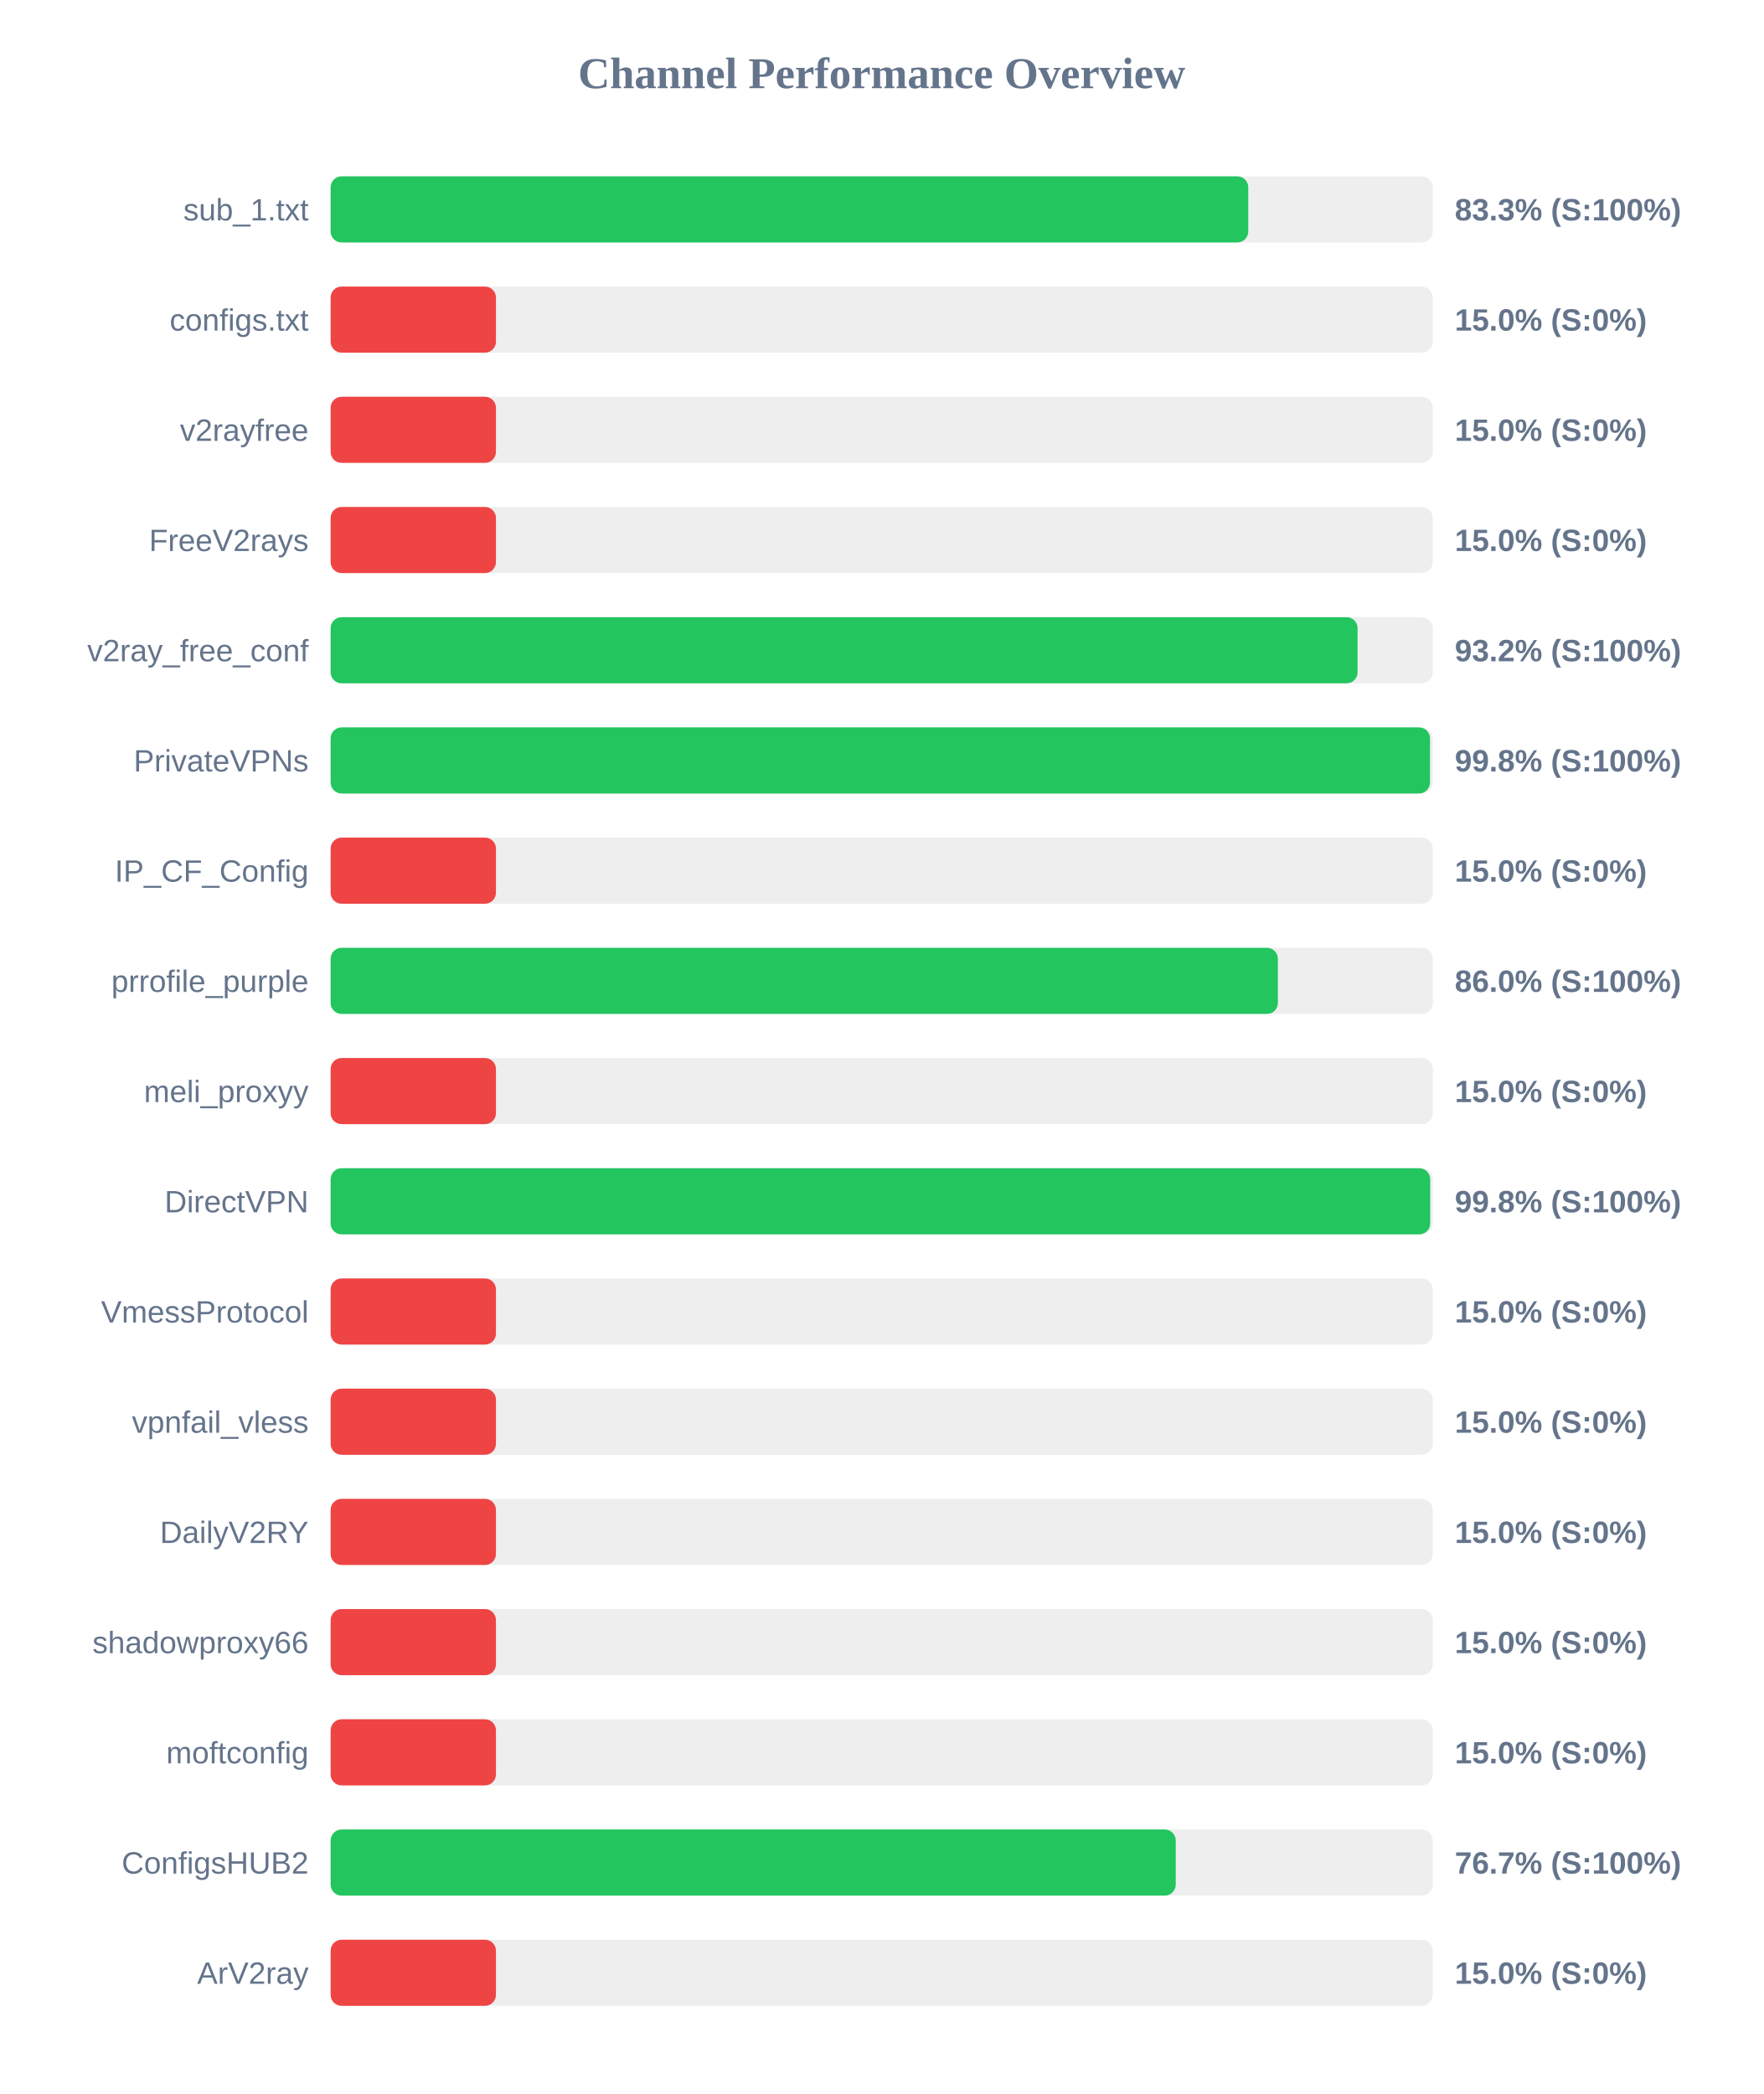
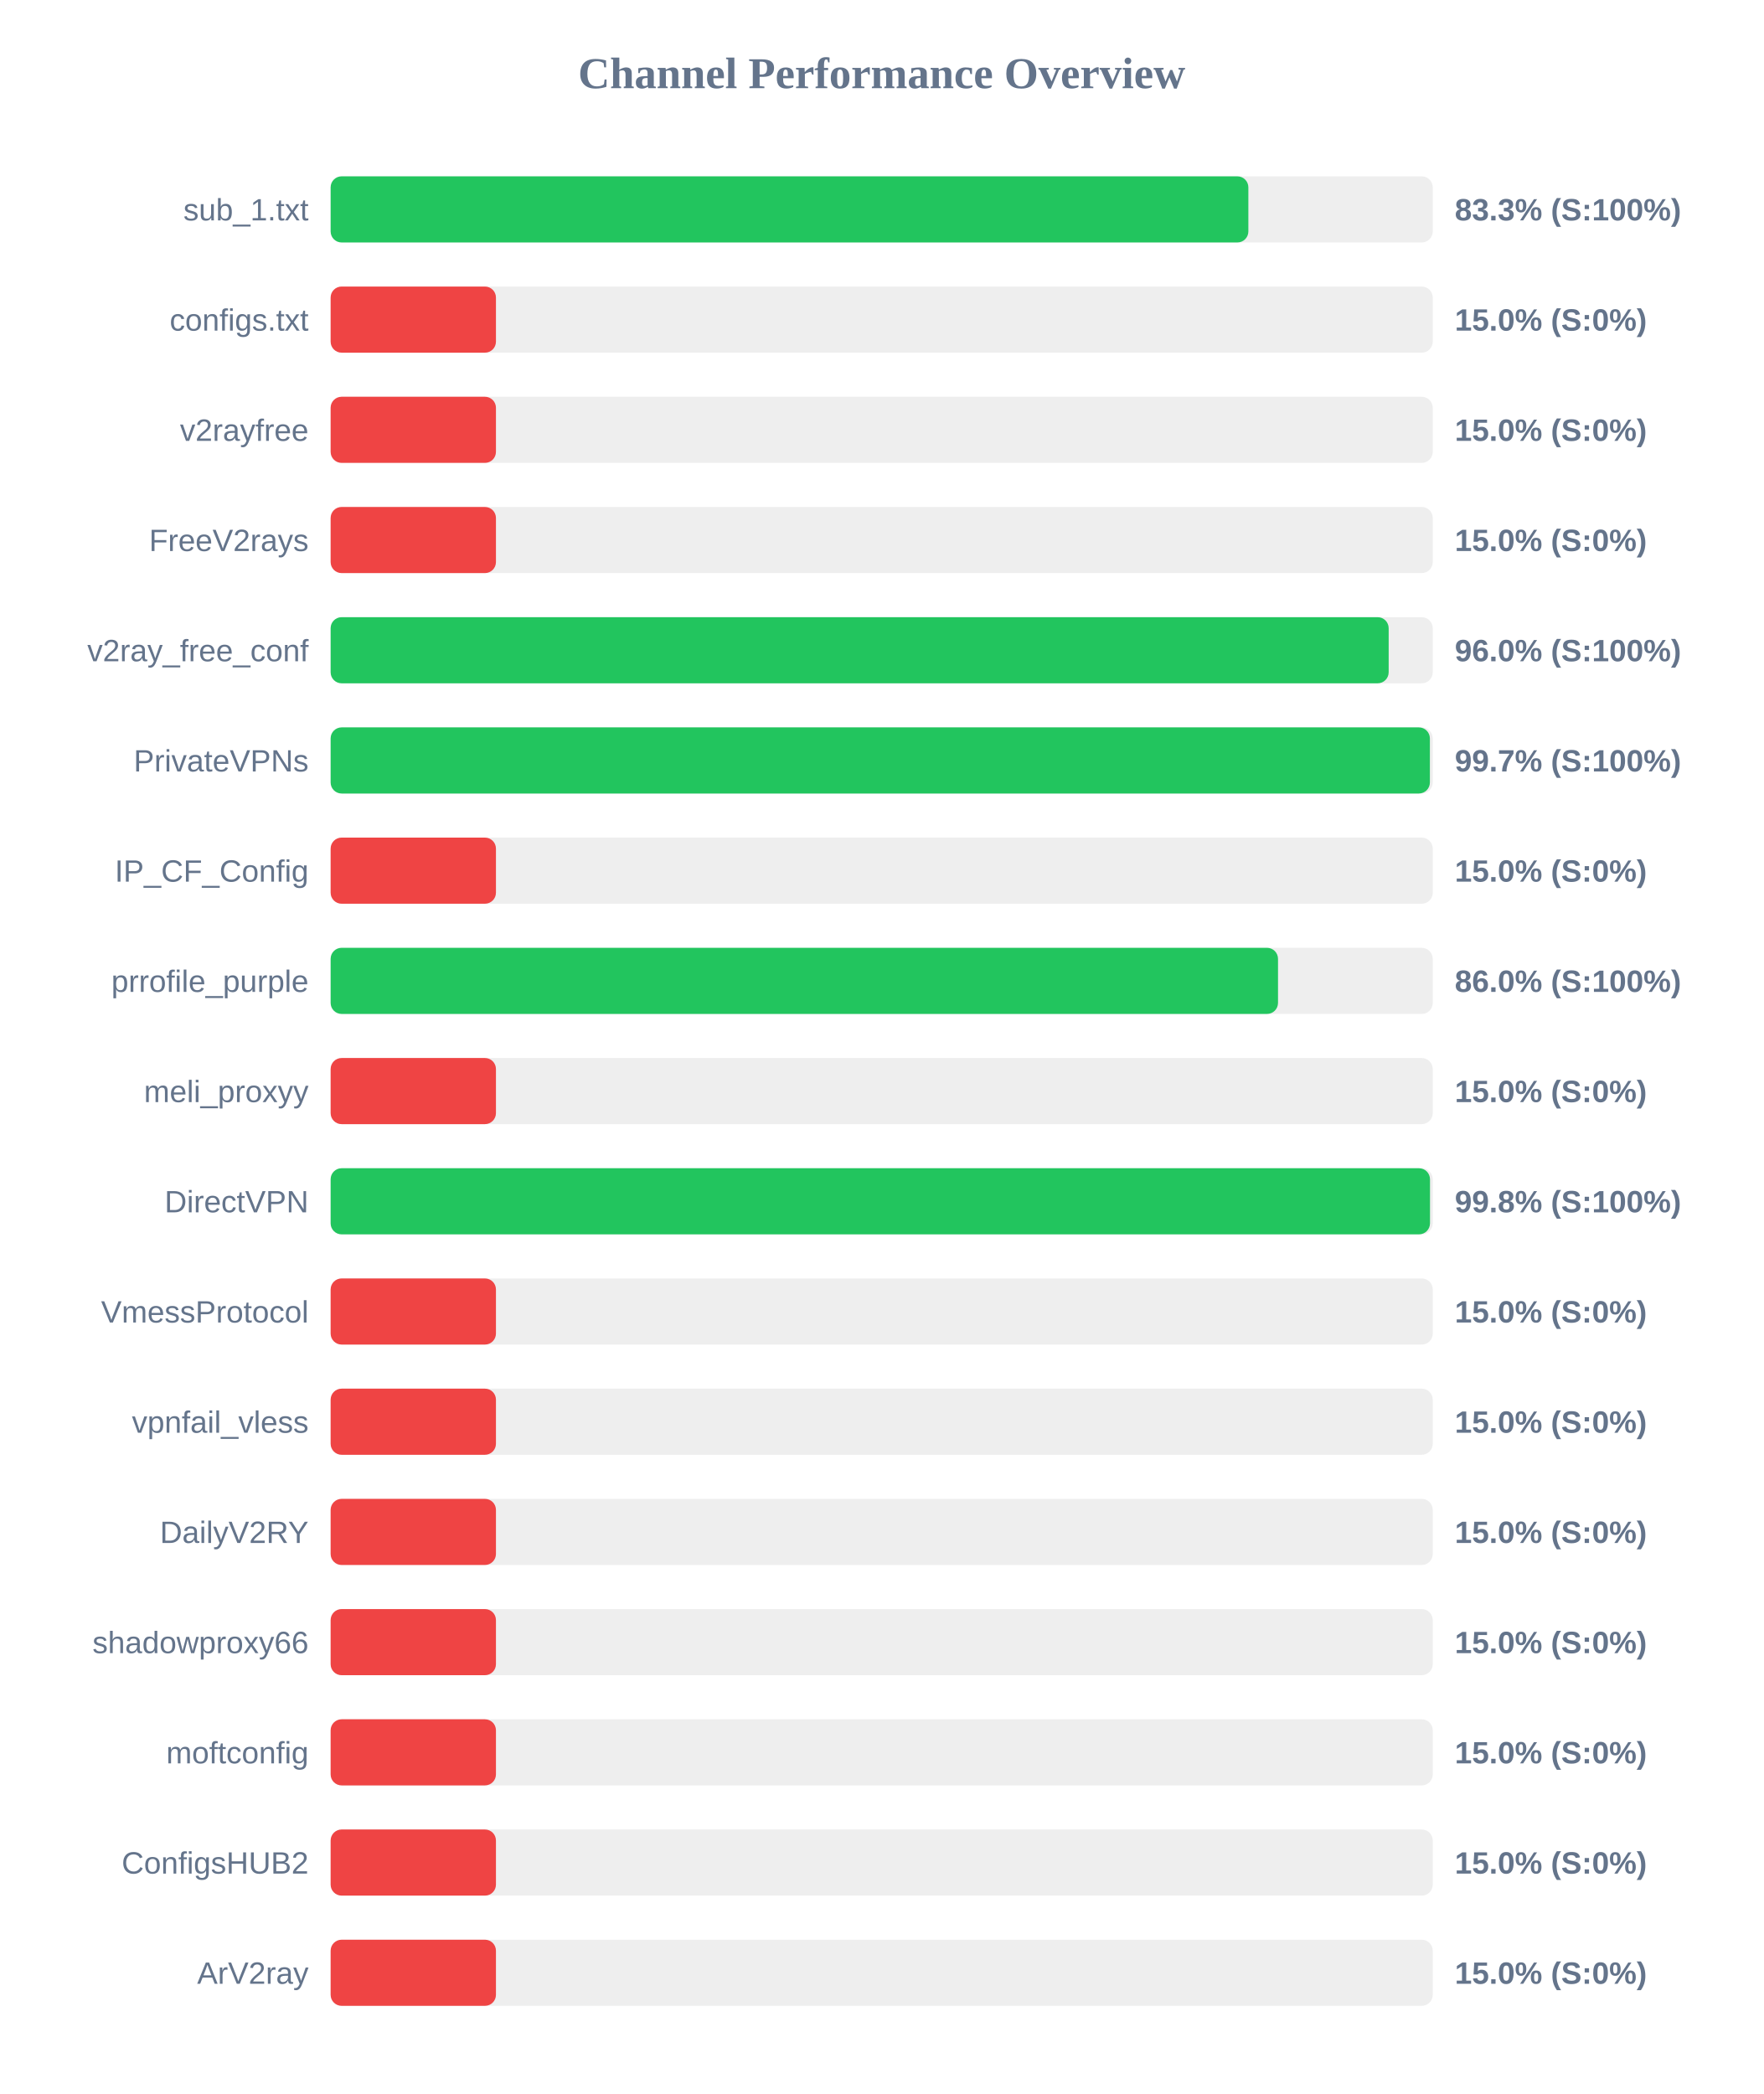
<svg xmlns="http://www.w3.org/2000/svg" width="800" height="950" version="1.1">
  <style>
        .row { font: 14px Arial; fill: #64748b; }
        .score { font: bold 14px Arial; fill: #64748b; }
    </style>
  <text x="400" y="40" text-anchor="middle" font-size="20px" font-weight="bold" fill="#64748b">Channel Performance Overview</text>
  <rect x="150" y="80" width="500" height="30" fill="#eee" rx="5" />
-   <rect x="150" y="80" width="416.3" height="30" fill="#22c55e" rx="5" />
+   <rect x="150" y="80" width="416.35" height="30" fill="#22c55e" rx="5" />
  <text x="140" y="100" text-anchor="end" class="row">sub_1.txt</text>
  <text x="660" y="100" text-anchor="start" class="score">83.3% (S:100%)</text>
  <rect x="150" y="130" width="500" height="30" fill="#eee" rx="5" />
  <rect x="150" y="130" width="75.0" height="30" fill="#ef4444" rx="5" />
  <text x="140" y="150" text-anchor="end" class="row">configs.txt</text>
  <text x="660" y="150" text-anchor="start" class="score">15.0% (S:0%)</text>
  <rect x="150" y="180" width="500" height="30" fill="#eee" rx="5" />
  <rect x="150" y="180" width="75.0" height="30" fill="#ef4444" rx="5" />
  <text x="140" y="200" text-anchor="end" class="row">v2rayfree</text>
  <text x="660" y="200" text-anchor="start" class="score">15.0% (S:0%)</text>
  <rect x="150" y="230" width="500" height="30" fill="#eee" rx="5" />
  <rect x="150" y="230" width="75.0" height="30" fill="#ef4444" rx="5" />
  <text x="140" y="250" text-anchor="end" class="row">FreeV2rays</text>
  <text x="660" y="250" text-anchor="start" class="score">15.0% (S:0%)</text>
  <rect x="150" y="280" width="500" height="30" fill="#eee" rx="5" />
-   <rect x="150" y="280" width="465.9" height="30" fill="#22c55e" rx="5" />
+   <rect x="150" y="280" width="480.0" height="30" fill="#22c55e" rx="5" />
  <text x="140" y="300" text-anchor="end" class="row">v2ray_free_conf</text>
-   <text x="660" y="300" text-anchor="start" class="score">93.2% (S:100%)</text>
+   <text x="660" y="300" text-anchor="start" class="score">96.0% (S:100%)</text>
  <rect x="150" y="330" width="500" height="30" fill="#eee" rx="5" />
-   <rect x="150" y="330" width="498.75" height="30" fill="#22c55e" rx="5" />
+   <rect x="150" y="330" width="498.7" height="30" fill="#22c55e" rx="5" />
  <text x="140" y="350" text-anchor="end" class="row">PrivateVPNs</text>
-   <text x="660" y="350" text-anchor="start" class="score">99.8% (S:100%)</text>
+   <text x="660" y="350" text-anchor="start" class="score">99.7% (S:100%)</text>
  <rect x="150" y="380" width="500" height="30" fill="#eee" rx="5" />
  <rect x="150" y="380" width="75.0" height="30" fill="#ef4444" rx="5" />
  <text x="140" y="400" text-anchor="end" class="row">IP_CF_Config</text>
  <text x="660" y="400" text-anchor="start" class="score">15.0% (S:0%)</text>
  <rect x="150" y="430" width="500" height="30" fill="#eee" rx="5" />
-   <rect x="150" y="430" width="429.75" height="30" fill="#22c55e" rx="5" />
+   <rect x="150" y="430" width="429.8" height="30" fill="#22c55e" rx="5" />
  <text x="140" y="450" text-anchor="end" class="row">prrofile_purple</text>
  <text x="660" y="450" text-anchor="start" class="score">86.0% (S:100%)</text>
  <rect x="150" y="480" width="500" height="30" fill="#eee" rx="5" />
  <rect x="150" y="480" width="75.0" height="30" fill="#ef4444" rx="5" />
  <text x="140" y="500" text-anchor="end" class="row">meli_proxyy</text>
  <text x="660" y="500" text-anchor="start" class="score">15.0% (S:0%)</text>
  <rect x="150" y="530" width="500" height="30" fill="#eee" rx="5" />
-   <rect x="150" y="530" width="498.85" height="30" fill="#22c55e" rx="5" />
+   <rect x="150" y="530" width="498.75" height="30" fill="#22c55e" rx="5" />
  <text x="140" y="550" text-anchor="end" class="row">DirectVPN</text>
  <text x="660" y="550" text-anchor="start" class="score">99.8% (S:100%)</text>
  <rect x="150" y="580" width="500" height="30" fill="#eee" rx="5" />
  <rect x="150" y="580" width="75.0" height="30" fill="#ef4444" rx="5" />
  <text x="140" y="600" text-anchor="end" class="row">VmessProtocol</text>
  <text x="660" y="600" text-anchor="start" class="score">15.0% (S:0%)</text>
  <rect x="150" y="630" width="500" height="30" fill="#eee" rx="5" />
  <rect x="150" y="630" width="75.0" height="30" fill="#ef4444" rx="5" />
  <text x="140" y="650" text-anchor="end" class="row">vpnfail_vless</text>
  <text x="660" y="650" text-anchor="start" class="score">15.0% (S:0%)</text>
  <rect x="150" y="680" width="500" height="30" fill="#eee" rx="5" />
  <rect x="150" y="680" width="75.0" height="30" fill="#ef4444" rx="5" />
  <text x="140" y="700" text-anchor="end" class="row">DailyV2RY</text>
  <text x="660" y="700" text-anchor="start" class="score">15.0% (S:0%)</text>
  <rect x="150" y="730" width="500" height="30" fill="#eee" rx="5" />
  <rect x="150" y="730" width="75.0" height="30" fill="#ef4444" rx="5" />
  <text x="140" y="750" text-anchor="end" class="row">shadowproxy66</text>
  <text x="660" y="750" text-anchor="start" class="score">15.0% (S:0%)</text>
  <rect x="150" y="780" width="500" height="30" fill="#eee" rx="5" />
  <rect x="150" y="780" width="75.0" height="30" fill="#ef4444" rx="5" />
  <text x="140" y="800" text-anchor="end" class="row">moftconfig</text>
  <text x="660" y="800" text-anchor="start" class="score">15.0% (S:0%)</text>
  <rect x="150" y="830" width="500" height="30" fill="#eee" rx="5" />
-   <rect x="150" y="830" width="383.4" height="30" fill="#22c55e" rx="5" />
+   <rect x="150" y="830" width="75.0" height="30" fill="#ef4444" rx="5" />
  <text x="140" y="850" text-anchor="end" class="row">ConfigsHUB2</text>
-   <text x="660" y="850" text-anchor="start" class="score">76.7% (S:100%)</text>
+   <text x="660" y="850" text-anchor="start" class="score">15.0% (S:0%)</text>
  <rect x="150" y="880" width="500" height="30" fill="#eee" rx="5" />
  <rect x="150" y="880" width="75.0" height="30" fill="#ef4444" rx="5" />
  <text x="140" y="900" text-anchor="end" class="row">ArV2ray</text>
  <text x="660" y="900" text-anchor="start" class="score">15.0% (S:0%)</text>
</svg>
